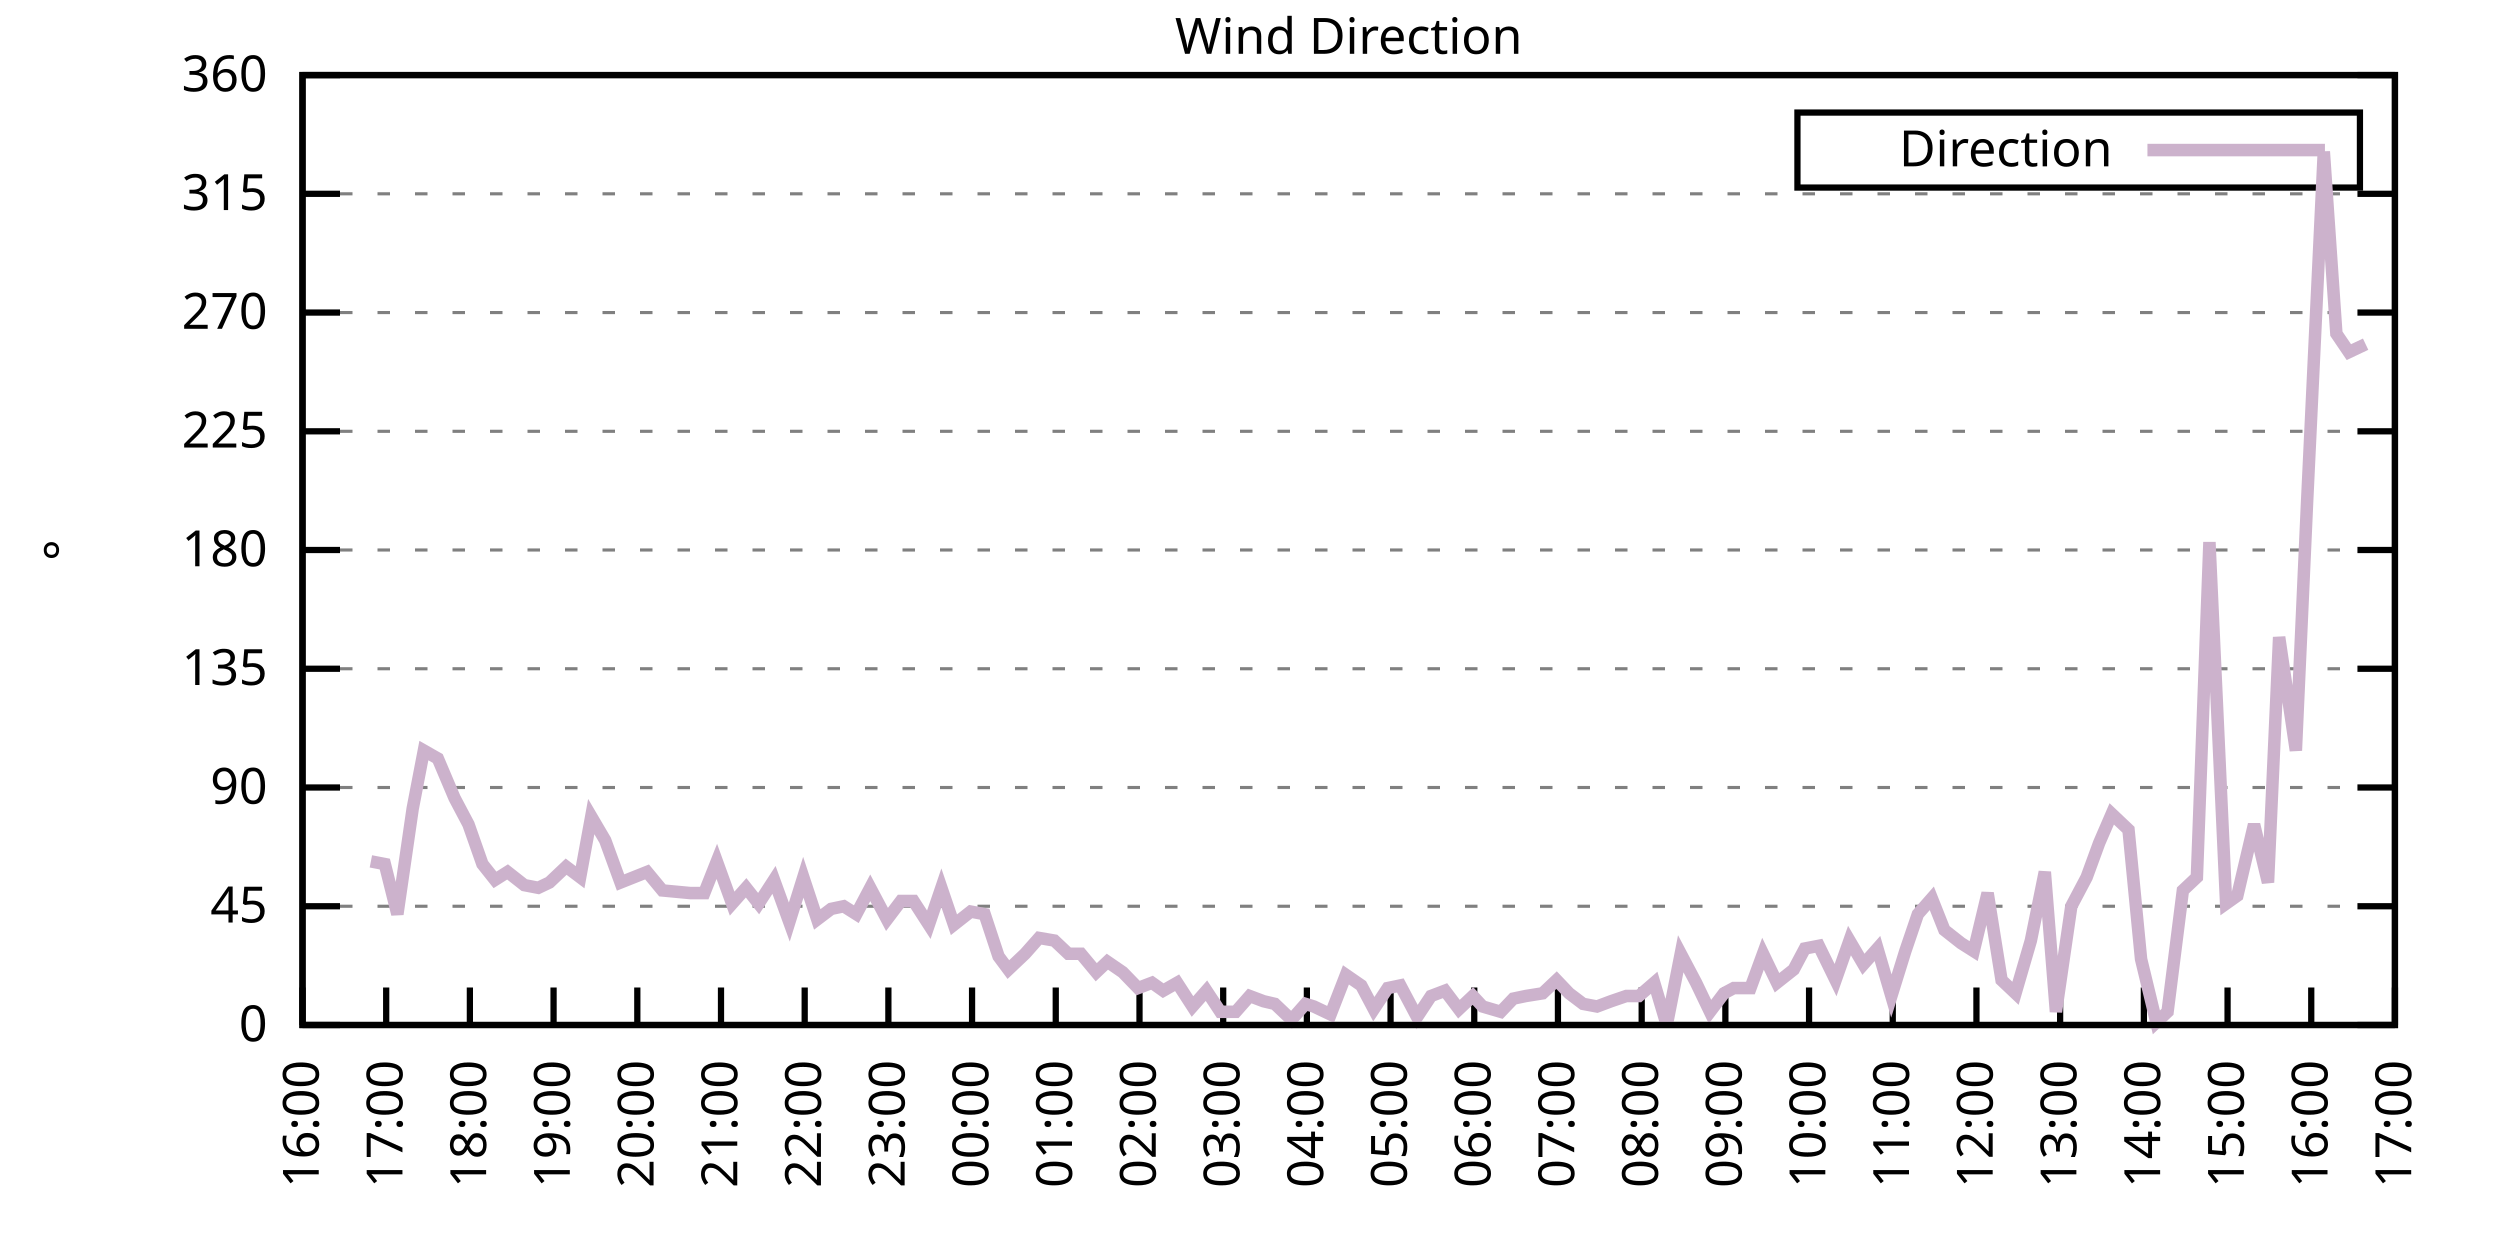
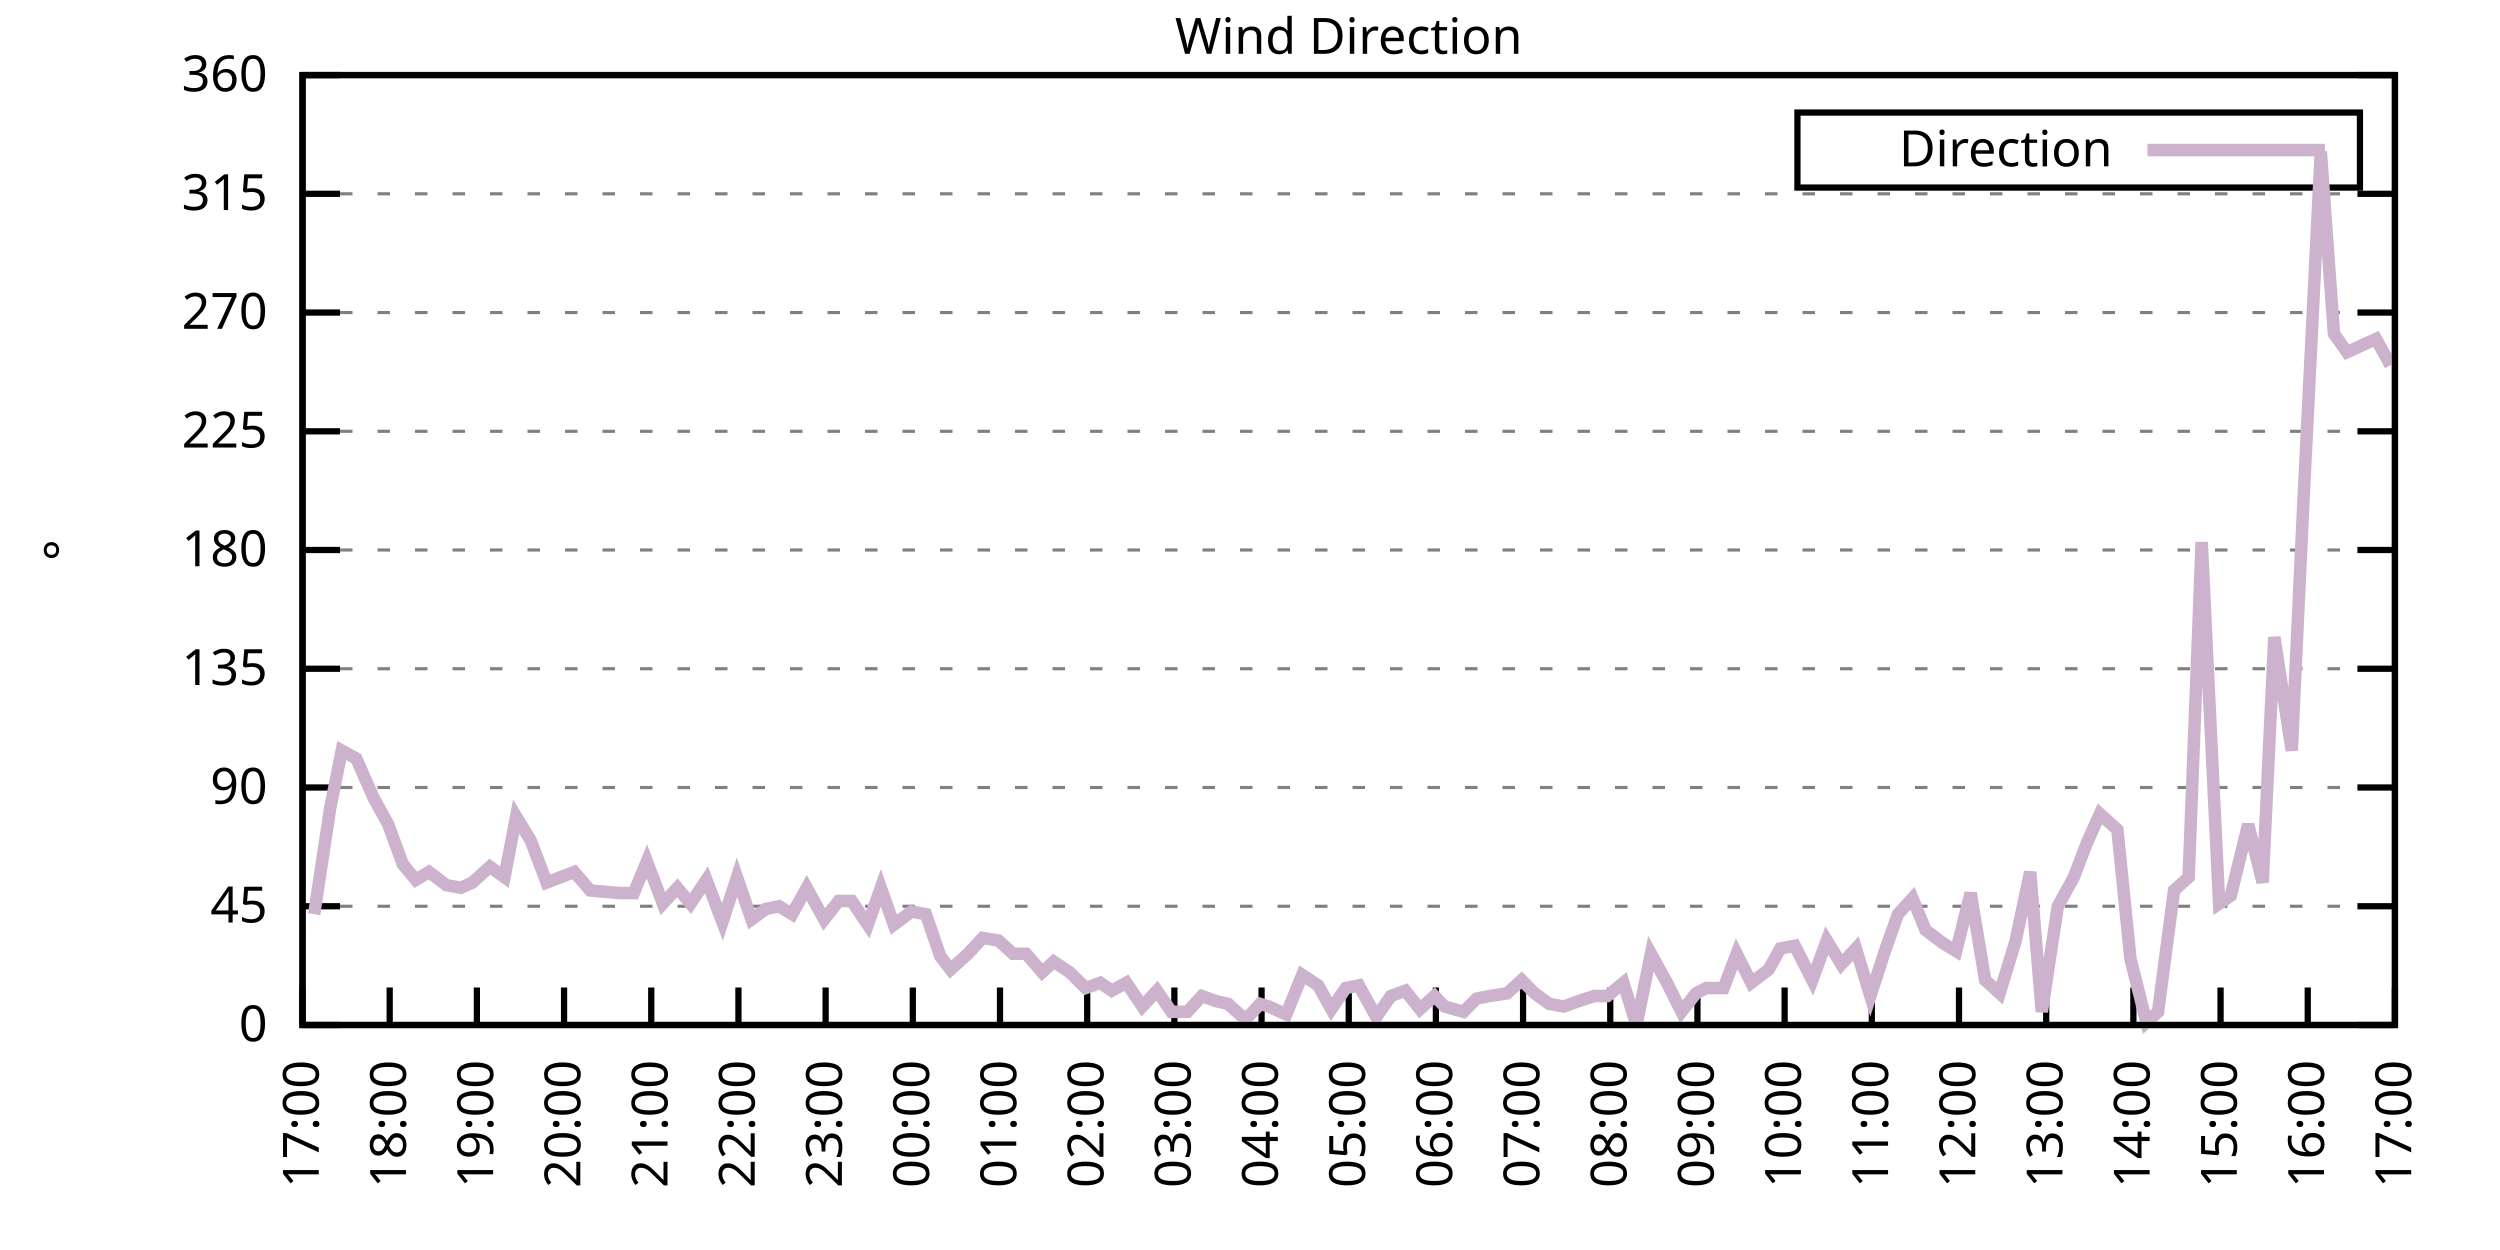
<svg xmlns="http://www.w3.org/2000/svg" xmlns:xlink="http://www.w3.org/1999/xlink" width="400" height="200" viewBox="0 0 400 200">
  <g id="gnuplot_canvas">
    <rect x="0" y="0" width="400" height="200" fill="none" />
    <defs>
      <circle id="gpDot" r="0.5" stroke-width="0.5" stroke="currentColor" />
      <path id="gpPt0" stroke-width="0.333" stroke="currentColor" d="M-1,0 h2 M0,-1 v2" />
      <path id="gpPt1" stroke-width="0.333" stroke="currentColor" d="M-1,-1 L1,1 M1,-1 L-1,1" />
      <path id="gpPt2" stroke-width="0.333" stroke="currentColor" d="M-1,0 L1,0 M0,-1 L0,1 M-1,-1 L1,1 M-1,1 L1,-1" />
      <rect id="gpPt3" stroke-width="0.333" stroke="currentColor" x="-1" y="-1" width="2" height="2" />
      <rect id="gpPt4" stroke-width="0.333" stroke="currentColor" fill="currentColor" x="-1" y="-1" width="2" height="2" />
      <circle id="gpPt5" stroke-width="0.333" stroke="currentColor" cx="0" cy="0" r="1" />
      <use xlink:href="#gpPt5" id="gpPt6" fill="currentColor" stroke="none" />
      <path id="gpPt7" stroke-width="0.333" stroke="currentColor" d="M0,-1.33 L-1.33,0.67 L1.33,0.67 z" />
      <use xlink:href="#gpPt7" id="gpPt8" fill="currentColor" stroke="none" />
      <use xlink:href="#gpPt7" id="gpPt9" stroke="currentColor" transform="rotate(180)" />
      <use xlink:href="#gpPt9" id="gpPt10" fill="currentColor" stroke="none" />
      <use xlink:href="#gpPt3" id="gpPt11" stroke="currentColor" transform="rotate(45)" />
      <use xlink:href="#gpPt11" id="gpPt12" fill="currentColor" stroke="none" />
      <path id="gpPt13" stroke-width="0.333" stroke="currentColor" d="M0,1.330 L1.265,0.411 L0.782,-1.067 L-0.782,-1.076 L-1.265,0.411 z" />
      <use xlink:href="#gpPt13" id="gpPt14" fill="currentColor" stroke="none" />
      <filter id="textbox" filterUnits="objectBoundingBox" x="0" y="0" height="1" width="1">
        <feFlood flood-color="white" flood-opacity="1" result="bgnd" />
        <feComposite in="SourceGraphic" in2="bgnd" operator="atop" />
      </filter>
      <filter id="greybox" filterUnits="objectBoundingBox" x="0" y="0" height="1" width="1">
        <feFlood flood-color="lightgrey" flood-opacity="1" result="grey" />
        <feComposite in="SourceGraphic" in2="grey" operator="atop" />
      </filter>
    </defs>
    <g fill="none" color="white" stroke="currentColor" stroke-width="1.00" stroke-linecap="butt" stroke-linejoin="miter">
</g>
    <g fill="none" color="black" stroke="currentColor" stroke-width="1.00" stroke-linecap="butt" stroke-linejoin="miter">
      <g stroke="none" shape-rendering="crispEdges">
        <polygon fill="rgb(255, 255, 255)" points="48.40,164.00 383.18,164.00 383.18,12.02 48.40,12.02 " />
      </g>
    </g>
    <g fill="none" color="black" stroke="currentColor" stroke-width="1.00" stroke-linecap="butt" stroke-linejoin="miter">
</g>
    <g fill="none" color="black" stroke="black" stroke-width="0.50" stroke-linecap="butt" stroke-linejoin="miter">
</g>
    <g fill="none" color="gray" stroke="currentColor" stroke-width="0.50" stroke-linecap="butt" stroke-linejoin="miter">
      <path stroke="gray" stroke-dasharray="2,4" class="gridline" d="M48.40,164.00 L383.19,164.00  " />
    </g>
    <g fill="none" color="gray" stroke="gray" stroke-width="1.00" stroke-linecap="butt" stroke-linejoin="miter">
</g>
    <g fill="none" color="black" stroke="currentColor" stroke-width="1.00" stroke-linecap="butt" stroke-linejoin="miter">
      <path stroke="black" d="M48.40,164.00 L54.40,164.00 M383.19,164.00 L377.19,164.00  " />
      <g transform="translate(42.80,166.60)" stroke="none" fill="black" font-family="Sans" font-size="8.00" text-anchor="end">
        <text>
          <tspan font-family="Sans"> 0</tspan>
        </text>
      </g>
    </g>
    <g fill="none" color="black" stroke="currentColor" stroke-width="1.00" stroke-linecap="butt" stroke-linejoin="miter">
</g>
    <g fill="none" color="black" stroke="black" stroke-width="0.50" stroke-linecap="butt" stroke-linejoin="miter">
</g>
    <g fill="none" color="gray" stroke="currentColor" stroke-width="0.50" stroke-linecap="butt" stroke-linejoin="miter">
      <path stroke="gray" stroke-dasharray="2,4" class="gridline" d="M48.40,145.00 L383.19,145.00  " />
    </g>
    <g fill="none" color="gray" stroke="gray" stroke-width="1.00" stroke-linecap="butt" stroke-linejoin="miter">
</g>
    <g fill="none" color="black" stroke="currentColor" stroke-width="1.00" stroke-linecap="butt" stroke-linejoin="miter">
      <path stroke="black" d="M48.40,145.00 L54.40,145.00 M383.19,145.00 L377.19,145.00  " />
      <g transform="translate(42.80,147.60)" stroke="none" fill="black" font-family="Sans" font-size="8.00" text-anchor="end">
        <text>
          <tspan font-family="Sans"> 45</tspan>
        </text>
      </g>
    </g>
    <g fill="none" color="black" stroke="currentColor" stroke-width="1.00" stroke-linecap="butt" stroke-linejoin="miter">
</g>
    <g fill="none" color="black" stroke="black" stroke-width="0.50" stroke-linecap="butt" stroke-linejoin="miter">
</g>
    <g fill="none" color="gray" stroke="currentColor" stroke-width="0.50" stroke-linecap="butt" stroke-linejoin="miter">
      <path stroke="gray" stroke-dasharray="2,4" class="gridline" d="M48.40,126.00 L383.19,126.00  " />
    </g>
    <g fill="none" color="gray" stroke="gray" stroke-width="1.00" stroke-linecap="butt" stroke-linejoin="miter">
</g>
    <g fill="none" color="black" stroke="currentColor" stroke-width="1.00" stroke-linecap="butt" stroke-linejoin="miter">
      <path stroke="black" d="M48.40,126.00 L54.40,126.00 M383.19,126.00 L377.19,126.00  " />
      <g transform="translate(42.80,128.60)" stroke="none" fill="black" font-family="Sans" font-size="8.00" text-anchor="end">
        <text>
          <tspan font-family="Sans"> 90</tspan>
        </text>
      </g>
    </g>
    <g fill="none" color="black" stroke="currentColor" stroke-width="1.00" stroke-linecap="butt" stroke-linejoin="miter">
</g>
    <g fill="none" color="black" stroke="black" stroke-width="0.50" stroke-linecap="butt" stroke-linejoin="miter">
</g>
    <g fill="none" color="gray" stroke="currentColor" stroke-width="0.50" stroke-linecap="butt" stroke-linejoin="miter">
      <path stroke="gray" stroke-dasharray="2,4" class="gridline" d="M48.40,107.00 L383.19,107.00  " />
    </g>
    <g fill="none" color="gray" stroke="gray" stroke-width="1.00" stroke-linecap="butt" stroke-linejoin="miter">
</g>
    <g fill="none" color="black" stroke="currentColor" stroke-width="1.00" stroke-linecap="butt" stroke-linejoin="miter">
      <path stroke="black" d="M48.40,107.00 L54.40,107.00 M383.19,107.00 L377.19,107.00  " />
      <g transform="translate(42.80,109.60)" stroke="none" fill="black" font-family="Sans" font-size="8.00" text-anchor="end">
        <text>
          <tspan font-family="Sans"> 135</tspan>
        </text>
      </g>
    </g>
    <g fill="none" color="black" stroke="currentColor" stroke-width="1.00" stroke-linecap="butt" stroke-linejoin="miter">
</g>
    <g fill="none" color="black" stroke="black" stroke-width="0.50" stroke-linecap="butt" stroke-linejoin="miter">
</g>
    <g fill="none" color="gray" stroke="currentColor" stroke-width="0.50" stroke-linecap="butt" stroke-linejoin="miter">
      <path stroke="gray" stroke-dasharray="2,4" class="gridline" d="M48.40,88.00 L383.19,88.00  " />
    </g>
    <g fill="none" color="gray" stroke="gray" stroke-width="1.00" stroke-linecap="butt" stroke-linejoin="miter">
</g>
    <g fill="none" color="black" stroke="currentColor" stroke-width="1.00" stroke-linecap="butt" stroke-linejoin="miter">
      <path stroke="black" d="M48.40,88.00 L54.40,88.00 M383.19,88.00 L377.19,88.00  " />
      <g transform="translate(42.80,90.60)" stroke="none" fill="black" font-family="Sans" font-size="8.00" text-anchor="end">
        <text>
          <tspan font-family="Sans"> 180</tspan>
        </text>
      </g>
    </g>
    <g fill="none" color="black" stroke="currentColor" stroke-width="1.00" stroke-linecap="butt" stroke-linejoin="miter">
</g>
    <g fill="none" color="black" stroke="black" stroke-width="0.50" stroke-linecap="butt" stroke-linejoin="miter">
</g>
    <g fill="none" color="gray" stroke="currentColor" stroke-width="0.50" stroke-linecap="butt" stroke-linejoin="miter">
      <path stroke="gray" stroke-dasharray="2,4" class="gridline" d="M48.40,69.01 L383.19,69.01  " />
    </g>
    <g fill="none" color="gray" stroke="gray" stroke-width="1.00" stroke-linecap="butt" stroke-linejoin="miter">
</g>
    <g fill="none" color="black" stroke="currentColor" stroke-width="1.00" stroke-linecap="butt" stroke-linejoin="miter">
      <path stroke="black" d="M48.40,69.01 L54.40,69.01 M383.19,69.01 L377.19,69.01  " />
      <g transform="translate(42.80,71.61)" stroke="none" fill="black" font-family="Sans" font-size="8.00" text-anchor="end">
        <text>
          <tspan font-family="Sans"> 225</tspan>
        </text>
      </g>
    </g>
    <g fill="none" color="black" stroke="currentColor" stroke-width="1.00" stroke-linecap="butt" stroke-linejoin="miter">
</g>
    <g fill="none" color="black" stroke="black" stroke-width="0.50" stroke-linecap="butt" stroke-linejoin="miter">
</g>
    <g fill="none" color="gray" stroke="currentColor" stroke-width="0.50" stroke-linecap="butt" stroke-linejoin="miter">
      <path stroke="gray" stroke-dasharray="2,4" class="gridline" d="M48.40,50.01 L383.19,50.01  " />
    </g>
    <g fill="none" color="gray" stroke="gray" stroke-width="1.00" stroke-linecap="butt" stroke-linejoin="miter">
</g>
    <g fill="none" color="black" stroke="currentColor" stroke-width="1.00" stroke-linecap="butt" stroke-linejoin="miter">
      <path stroke="black" d="M48.40,50.01 L54.40,50.01 M383.19,50.01 L377.19,50.01  " />
      <g transform="translate(42.80,52.61)" stroke="none" fill="black" font-family="Sans" font-size="8.00" text-anchor="end">
        <text>
          <tspan font-family="Sans"> 270</tspan>
        </text>
      </g>
    </g>
    <g fill="none" color="black" stroke="currentColor" stroke-width="1.00" stroke-linecap="butt" stroke-linejoin="miter">
</g>
    <g fill="none" color="black" stroke="black" stroke-width="0.50" stroke-linecap="butt" stroke-linejoin="miter">
</g>
    <g fill="none" color="gray" stroke="currentColor" stroke-width="0.50" stroke-linecap="butt" stroke-linejoin="miter">
      <path stroke="gray" stroke-dasharray="2,4" class="gridline" d="M48.40,31.01 L383.19,31.01  " />
    </g>
    <g fill="none" color="gray" stroke="gray" stroke-width="1.00" stroke-linecap="butt" stroke-linejoin="miter">
</g>
    <g fill="none" color="black" stroke="currentColor" stroke-width="1.00" stroke-linecap="butt" stroke-linejoin="miter">
      <path stroke="black" d="M48.40,31.01 L54.40,31.01 M383.19,31.01 L377.19,31.01  " />
      <g transform="translate(42.80,33.61)" stroke="none" fill="black" font-family="Sans" font-size="8.00" text-anchor="end">
        <text>
          <tspan font-family="Sans"> 315</tspan>
        </text>
      </g>
    </g>
    <g fill="none" color="black" stroke="currentColor" stroke-width="1.00" stroke-linecap="butt" stroke-linejoin="miter">
</g>
    <g fill="none" color="black" stroke="black" stroke-width="0.50" stroke-linecap="butt" stroke-linejoin="miter">
</g>
    <g fill="none" color="gray" stroke="currentColor" stroke-width="0.50" stroke-linecap="butt" stroke-linejoin="miter">
      <path stroke="gray" stroke-dasharray="2,4" class="gridline" d="M48.40,12.01 L383.19,12.01  " />
    </g>
    <g fill="none" color="gray" stroke="gray" stroke-width="1.00" stroke-linecap="butt" stroke-linejoin="miter">
</g>
    <g fill="none" color="black" stroke="currentColor" stroke-width="1.00" stroke-linecap="butt" stroke-linejoin="miter">
      <path stroke="black" d="M48.40,12.01 L54.40,12.01 M383.19,12.01 L377.19,12.01  " />
      <g transform="translate(42.80,14.61)" stroke="none" fill="black" font-family="Sans" font-size="8.00" text-anchor="end">
        <text>
          <tspan font-family="Sans"> 360</tspan>
        </text>
      </g>
    </g>
    <g fill="none" color="black" stroke="currentColor" stroke-width="1.00" stroke-linecap="butt" stroke-linejoin="miter">
      <path stroke="black" d="M48.40,164.00 L48.40,158.00  " />
      <g transform="translate(51.00,169.60) rotate(270.00)" stroke="none" fill="black" font-family="Sans" font-size="8.00" text-anchor="end">
        <text>
-           <tspan font-family="Sans">16:00</tspan>
-         </text>
-       </g>
-     </g>
-     <g fill="none" color="black" stroke="currentColor" stroke-width="1.00" stroke-linecap="butt" stroke-linejoin="miter">
-       <path stroke="black" d="M61.79,164.00 L61.79,158.00  " />
-       <g transform="translate(64.39,169.60) rotate(270.00)" stroke="none" fill="black" font-family="Sans" font-size="8.00" text-anchor="end">
-         <text>
          <tspan font-family="Sans">17:00</tspan>
        </text>
      </g>
    </g>
    <g fill="none" color="black" stroke="currentColor" stroke-width="1.00" stroke-linecap="butt" stroke-linejoin="miter">
-       <path stroke="black" d="M75.18,164.00 L75.18,158.00  " />
-       <g transform="translate(77.78,169.60) rotate(270.00)" stroke="none" fill="black" font-family="Sans" font-size="8.00" text-anchor="end">
+       <path stroke="black" d="M62.35,164.00 L62.35,158.00  " />
+       <g transform="translate(64.95,169.60) rotate(270.00)" stroke="none" fill="black" font-family="Sans" font-size="8.00" text-anchor="end">
        <text>
          <tspan font-family="Sans">18:00</tspan>
        </text>
      </g>
    </g>
    <g fill="none" color="black" stroke="currentColor" stroke-width="1.00" stroke-linecap="butt" stroke-linejoin="miter">
-       <path stroke="black" d="M88.57,164.00 L88.57,158.00  " />
-       <g transform="translate(91.17,169.60) rotate(270.00)" stroke="none" fill="black" font-family="Sans" font-size="8.00" text-anchor="end">
+       <path stroke="black" d="M76.30,164.00 L76.30,158.00  " />
+       <g transform="translate(78.90,169.60) rotate(270.00)" stroke="none" fill="black" font-family="Sans" font-size="8.00" text-anchor="end">
        <text>
          <tspan font-family="Sans">19:00</tspan>
        </text>
      </g>
    </g>
    <g fill="none" color="black" stroke="currentColor" stroke-width="1.00" stroke-linecap="butt" stroke-linejoin="miter">
-       <path stroke="black" d="M101.97,164.00 L101.97,158.00  " />
-       <g transform="translate(104.57,169.60) rotate(270.00)" stroke="none" fill="black" font-family="Sans" font-size="8.00" text-anchor="end">
+       <path stroke="black" d="M90.25,164.00 L90.25,158.00  " />
+       <g transform="translate(92.85,169.60) rotate(270.00)" stroke="none" fill="black" font-family="Sans" font-size="8.00" text-anchor="end">
        <text>
          <tspan font-family="Sans">20:00</tspan>
        </text>
      </g>
    </g>
    <g fill="none" color="black" stroke="currentColor" stroke-width="1.00" stroke-linecap="butt" stroke-linejoin="miter">
-       <path stroke="black" d="M115.36,164.00 L115.36,158.00  " />
-       <g transform="translate(117.96,169.60) rotate(270.00)" stroke="none" fill="black" font-family="Sans" font-size="8.00" text-anchor="end">
+       <path stroke="black" d="M104.20,164.00 L104.20,158.00  " />
+       <g transform="translate(106.80,169.60) rotate(270.00)" stroke="none" fill="black" font-family="Sans" font-size="8.00" text-anchor="end">
        <text>
          <tspan font-family="Sans">21:00</tspan>
        </text>
      </g>
    </g>
    <g fill="none" color="black" stroke="currentColor" stroke-width="1.00" stroke-linecap="butt" stroke-linejoin="miter">
-       <path stroke="black" d="M128.75,164.00 L128.75,158.00  " />
-       <g transform="translate(131.35,169.60) rotate(270.00)" stroke="none" fill="black" font-family="Sans" font-size="8.00" text-anchor="end">
+       <path stroke="black" d="M118.15,164.00 L118.15,158.00  " />
+       <g transform="translate(120.75,169.60) rotate(270.00)" stroke="none" fill="black" font-family="Sans" font-size="8.00" text-anchor="end">
        <text>
          <tspan font-family="Sans">22:00</tspan>
        </text>
      </g>
    </g>
    <g fill="none" color="black" stroke="currentColor" stroke-width="1.00" stroke-linecap="butt" stroke-linejoin="miter">
-       <path stroke="black" d="M142.14,164.00 L142.14,158.00  " />
-       <g transform="translate(144.74,169.60) rotate(270.00)" stroke="none" fill="black" font-family="Sans" font-size="8.00" text-anchor="end">
+       <path stroke="black" d="M132.10,164.00 L132.10,158.00  " />
+       <g transform="translate(134.70,169.60) rotate(270.00)" stroke="none" fill="black" font-family="Sans" font-size="8.00" text-anchor="end">
        <text>
          <tspan font-family="Sans">23:00</tspan>
        </text>
      </g>
    </g>
    <g fill="none" color="black" stroke="currentColor" stroke-width="1.00" stroke-linecap="butt" stroke-linejoin="miter">
-       <path stroke="black" d="M155.53,164.00 L155.53,158.00  " />
-       <g transform="translate(158.13,169.60) rotate(270.00)" stroke="none" fill="black" font-family="Sans" font-size="8.00" text-anchor="end">
+       <path stroke="black" d="M146.05,164.00 L146.05,158.00  " />
+       <g transform="translate(148.65,169.60) rotate(270.00)" stroke="none" fill="black" font-family="Sans" font-size="8.00" text-anchor="end">
        <text>
          <tspan font-family="Sans">00:00</tspan>
        </text>
      </g>
    </g>
    <g fill="none" color="black" stroke="currentColor" stroke-width="1.00" stroke-linecap="butt" stroke-linejoin="miter">
-       <path stroke="black" d="M168.92,164.00 L168.92,158.00  " />
-       <g transform="translate(171.52,169.60) rotate(270.00)" stroke="none" fill="black" font-family="Sans" font-size="8.00" text-anchor="end">
+       <path stroke="black" d="M160.00,164.00 L160.00,158.00  " />
+       <g transform="translate(162.60,169.60) rotate(270.00)" stroke="none" fill="black" font-family="Sans" font-size="8.00" text-anchor="end">
        <text>
          <tspan font-family="Sans">01:00</tspan>
        </text>
      </g>
    </g>
    <g fill="none" color="black" stroke="currentColor" stroke-width="1.00" stroke-linecap="butt" stroke-linejoin="miter">
-       <path stroke="black" d="M182.32,164.00 L182.32,158.00  " />
-       <g transform="translate(184.92,169.60) rotate(270.00)" stroke="none" fill="black" font-family="Sans" font-size="8.00" text-anchor="end">
+       <path stroke="black" d="M173.95,164.00 L173.95,158.00  " />
+       <g transform="translate(176.55,169.60) rotate(270.00)" stroke="none" fill="black" font-family="Sans" font-size="8.00" text-anchor="end">
        <text>
          <tspan font-family="Sans">02:00</tspan>
        </text>
      </g>
    </g>
    <g fill="none" color="black" stroke="currentColor" stroke-width="1.00" stroke-linecap="butt" stroke-linejoin="miter">
-       <path stroke="black" d="M195.71,164.00 L195.71,158.00  " />
-       <g transform="translate(198.31,169.60) rotate(270.00)" stroke="none" fill="black" font-family="Sans" font-size="8.00" text-anchor="end">
+       <path stroke="black" d="M187.90,164.00 L187.90,158.00  " />
+       <g transform="translate(190.50,169.60) rotate(270.00)" stroke="none" fill="black" font-family="Sans" font-size="8.00" text-anchor="end">
        <text>
          <tspan font-family="Sans">03:00</tspan>
        </text>
      </g>
    </g>
    <g fill="none" color="black" stroke="currentColor" stroke-width="1.00" stroke-linecap="butt" stroke-linejoin="miter">
-       <path stroke="black" d="M209.10,164.00 L209.10,158.00  " />
-       <g transform="translate(211.70,169.60) rotate(270.00)" stroke="none" fill="black" font-family="Sans" font-size="8.00" text-anchor="end">
+       <path stroke="black" d="M201.85,164.00 L201.85,158.00  " />
+       <g transform="translate(204.45,169.60) rotate(270.00)" stroke="none" fill="black" font-family="Sans" font-size="8.00" text-anchor="end">
        <text>
          <tspan font-family="Sans">04:00</tspan>
        </text>
      </g>
    </g>
    <g fill="none" color="black" stroke="currentColor" stroke-width="1.00" stroke-linecap="butt" stroke-linejoin="miter">
-       <path stroke="black" d="M222.49,164.00 L222.49,158.00  " />
-       <g transform="translate(225.09,169.60) rotate(270.00)" stroke="none" fill="black" font-family="Sans" font-size="8.00" text-anchor="end">
+       <path stroke="black" d="M215.80,164.00 L215.80,158.00  " />
+       <g transform="translate(218.40,169.60) rotate(270.00)" stroke="none" fill="black" font-family="Sans" font-size="8.00" text-anchor="end">
        <text>
          <tspan font-family="Sans">05:00</tspan>
        </text>
      </g>
    </g>
    <g fill="none" color="black" stroke="currentColor" stroke-width="1.00" stroke-linecap="butt" stroke-linejoin="miter">
-       <path stroke="black" d="M235.88,164.00 L235.88,158.00  " />
-       <g transform="translate(238.48,169.60) rotate(270.00)" stroke="none" fill="black" font-family="Sans" font-size="8.00" text-anchor="end">
+       <path stroke="black" d="M229.74,164.00 L229.74,158.00  " />
+       <g transform="translate(232.34,169.60) rotate(270.00)" stroke="none" fill="black" font-family="Sans" font-size="8.00" text-anchor="end">
        <text>
          <tspan font-family="Sans">06:00</tspan>
        </text>
      </g>
    </g>
    <g fill="none" color="black" stroke="currentColor" stroke-width="1.00" stroke-linecap="butt" stroke-linejoin="miter">
-       <path stroke="black" d="M249.27,164.00 L249.27,158.00  " />
-       <g transform="translate(251.87,169.60) rotate(270.00)" stroke="none" fill="black" font-family="Sans" font-size="8.00" text-anchor="end">
+       <path stroke="black" d="M243.69,164.00 L243.69,158.00  " />
+       <g transform="translate(246.29,169.60) rotate(270.00)" stroke="none" fill="black" font-family="Sans" font-size="8.00" text-anchor="end">
        <text>
          <tspan font-family="Sans">07:00</tspan>
        </text>
      </g>
    </g>
    <g fill="none" color="black" stroke="currentColor" stroke-width="1.00" stroke-linecap="butt" stroke-linejoin="miter">
-       <path stroke="black" d="M262.67,164.00 L262.67,158.00  " />
-       <g transform="translate(265.27,169.60) rotate(270.00)" stroke="none" fill="black" font-family="Sans" font-size="8.00" text-anchor="end">
+       <path stroke="black" d="M257.64,164.00 L257.64,158.00  " />
+       <g transform="translate(260.24,169.60) rotate(270.00)" stroke="none" fill="black" font-family="Sans" font-size="8.00" text-anchor="end">
        <text>
          <tspan font-family="Sans">08:00</tspan>
        </text>
      </g>
    </g>
    <g fill="none" color="black" stroke="currentColor" stroke-width="1.00" stroke-linecap="butt" stroke-linejoin="miter">
-       <path stroke="black" d="M276.06,164.00 L276.06,158.00  " />
-       <g transform="translate(278.66,169.60) rotate(270.00)" stroke="none" fill="black" font-family="Sans" font-size="8.00" text-anchor="end">
+       <path stroke="black" d="M271.59,164.00 L271.59,158.00  " />
+       <g transform="translate(274.19,169.60) rotate(270.00)" stroke="none" fill="black" font-family="Sans" font-size="8.00" text-anchor="end">
        <text>
          <tspan font-family="Sans">09:00</tspan>
        </text>
      </g>
    </g>
    <g fill="none" color="black" stroke="currentColor" stroke-width="1.00" stroke-linecap="butt" stroke-linejoin="miter">
-       <path stroke="black" d="M289.45,164.00 L289.45,158.00  " />
-       <g transform="translate(292.05,169.60) rotate(270.00)" stroke="none" fill="black" font-family="Sans" font-size="8.00" text-anchor="end">
+       <path stroke="black" d="M285.54,164.00 L285.54,158.00  " />
+       <g transform="translate(288.14,169.60) rotate(270.00)" stroke="none" fill="black" font-family="Sans" font-size="8.00" text-anchor="end">
        <text>
          <tspan font-family="Sans">10:00</tspan>
        </text>
      </g>
    </g>
    <g fill="none" color="black" stroke="currentColor" stroke-width="1.00" stroke-linecap="butt" stroke-linejoin="miter">
-       <path stroke="black" d="M302.84,164.00 L302.84,158.00  " />
-       <g transform="translate(305.44,169.60) rotate(270.00)" stroke="none" fill="black" font-family="Sans" font-size="8.00" text-anchor="end">
+       <path stroke="black" d="M299.49,164.00 L299.49,158.00  " />
+       <g transform="translate(302.09,169.60) rotate(270.00)" stroke="none" fill="black" font-family="Sans" font-size="8.00" text-anchor="end">
        <text>
          <tspan font-family="Sans">11:00</tspan>
        </text>
      </g>
    </g>
    <g fill="none" color="black" stroke="currentColor" stroke-width="1.00" stroke-linecap="butt" stroke-linejoin="miter">
-       <path stroke="black" d="M316.23,164.00 L316.23,158.00  " />
-       <g transform="translate(318.83,169.60) rotate(270.00)" stroke="none" fill="black" font-family="Sans" font-size="8.00" text-anchor="end">
+       <path stroke="black" d="M313.44,164.00 L313.44,158.00  " />
+       <g transform="translate(316.04,169.60) rotate(270.00)" stroke="none" fill="black" font-family="Sans" font-size="8.00" text-anchor="end">
        <text>
          <tspan font-family="Sans">12:00</tspan>
        </text>
      </g>
    </g>
    <g fill="none" color="black" stroke="currentColor" stroke-width="1.00" stroke-linecap="butt" stroke-linejoin="miter">
-       <path stroke="black" d="M329.62,164.00 L329.62,158.00  " />
-       <g transform="translate(332.22,169.60) rotate(270.00)" stroke="none" fill="black" font-family="Sans" font-size="8.00" text-anchor="end">
+       <path stroke="black" d="M327.39,164.00 L327.39,158.00  " />
+       <g transform="translate(329.99,169.60) rotate(270.00)" stroke="none" fill="black" font-family="Sans" font-size="8.00" text-anchor="end">
        <text>
          <tspan font-family="Sans">13:00</tspan>
        </text>
      </g>
    </g>
    <g fill="none" color="black" stroke="currentColor" stroke-width="1.00" stroke-linecap="butt" stroke-linejoin="miter">
-       <path stroke="black" d="M343.02,164.00 L343.02,158.00  " />
-       <g transform="translate(345.62,169.60) rotate(270.00)" stroke="none" fill="black" font-family="Sans" font-size="8.00" text-anchor="end">
+       <path stroke="black" d="M341.34,164.00 L341.34,158.00  " />
+       <g transform="translate(343.94,169.60) rotate(270.00)" stroke="none" fill="black" font-family="Sans" font-size="8.00" text-anchor="end">
        <text>
          <tspan font-family="Sans">14:00</tspan>
        </text>
      </g>
    </g>
    <g fill="none" color="black" stroke="currentColor" stroke-width="1.00" stroke-linecap="butt" stroke-linejoin="miter">
-       <path stroke="black" d="M356.41,164.00 L356.41,158.00  " />
-       <g transform="translate(359.01,169.60) rotate(270.00)" stroke="none" fill="black" font-family="Sans" font-size="8.00" text-anchor="end">
+       <path stroke="black" d="M355.29,164.00 L355.29,158.00  " />
+       <g transform="translate(357.89,169.60) rotate(270.00)" stroke="none" fill="black" font-family="Sans" font-size="8.00" text-anchor="end">
        <text>
          <tspan font-family="Sans">15:00</tspan>
        </text>
      </g>
    </g>
    <g fill="none" color="black" stroke="currentColor" stroke-width="1.00" stroke-linecap="butt" stroke-linejoin="miter">
-       <path stroke="black" d="M369.80,164.00 L369.80,158.00  " />
-       <g transform="translate(372.40,169.60) rotate(270.00)" stroke="none" fill="black" font-family="Sans" font-size="8.00" text-anchor="end">
+       <path stroke="black" d="M369.24,164.00 L369.24,158.00  " />
+       <g transform="translate(371.84,169.60) rotate(270.00)" stroke="none" fill="black" font-family="Sans" font-size="8.00" text-anchor="end">
        <text>
          <tspan font-family="Sans">16:00</tspan>
        </text>
      </g>
    </g>
    <g fill="none" color="black" stroke="currentColor" stroke-width="1.00" stroke-linecap="butt" stroke-linejoin="miter">
      <path stroke="black" d="M383.19,164.00 L383.19,158.00  " />
      <g transform="translate(385.79,169.60) rotate(270.00)" stroke="none" fill="black" font-family="Sans" font-size="8.00" text-anchor="end">
        <text>
          <tspan font-family="Sans">17:00</tspan>
        </text>
      </g>
    </g>
    <g fill="none" color="black" stroke="currentColor" stroke-width="1.00" stroke-linecap="butt" stroke-linejoin="miter">
</g>
    <g fill="none" color="black" stroke="currentColor" stroke-width="1.00" stroke-linecap="butt" stroke-linejoin="miter">
      <path stroke="black" d="M48.40,12.01 L48.40,164.00 L383.19,164.00 L383.19,12.01 L48.40,12.01 Z  " />
    </g>
    <g fill="none" color="black" stroke="currentColor" stroke-width="1.00" stroke-linecap="butt" stroke-linejoin="miter">
</g>
    <g fill="none" color="black" stroke="currentColor" stroke-width="1.00" stroke-linecap="butt" stroke-linejoin="miter">
      <path stroke="black" d="M287.59,30.01 L287.59,18.01 L377.59,18.01 L377.59,30.01 L287.59,30.01 Z  " />
    </g>
    <g id="Wind_direction_plot_1">
      <g fill="none" color="white" stroke="black" stroke-width="2.00" stroke-linecap="butt" stroke-linejoin="miter">
</g>
      <g fill="none" color="black" stroke="currentColor" stroke-width="2.00" stroke-linecap="butt" stroke-linejoin="miter">
        <g transform="translate(337.99,26.61)" stroke="none" fill="black" font-family="Sans" font-size="8.00" text-anchor="end">
          <text>
            <tspan font-family="Sans">Direction</tspan>
          </text>
        </g>
      </g>
      <g fill="none" color="black" stroke="currentColor" stroke-width="2.00" stroke-linecap="butt" stroke-linejoin="miter">
-         <path stroke="rgb(204, 178, 204)" d="M343.59,24.01 L371.99,24.01 M59.34,137.82 L61.57,138.25 L63.58,146.27 L66.03,129.38 L67.82,120.09 L70.05,121.36   L72.73,127.69 L74.96,131.91 L77.19,138.25 L79.20,140.78 L81.21,139.51 L83.89,141.62 L86.12,142.05 L87.91,141.20   L90.58,138.67 L92.82,140.36 L94.60,130.65 L96.83,134.45 L99.29,141.20 L103.53,139.51 L105.98,142.47 L110.45,142.89   L112.68,142.89 L114.69,137.82 L117.14,144.58 L119.38,142.05 L121.38,144.58 L123.84,140.78 L126.29,147.53 L128.53,140.36   L130.76,147.11 L132.99,145.42 L135.00,145.00 L137.01,146.27 L139.24,142.05 L141.92,147.11 L144.15,144.16 L146.16,144.16   L148.61,147.96 L150.62,142.05 L152.63,147.96 L155.31,145.85 L157.54,146.27 L159.77,153.02 L161.34,155.13 L164.01,152.60   L166.25,150.07 L168.70,150.49 L170.93,152.60 L172.94,152.60 L175.40,155.56 L177.18,153.87 L179.64,155.56 L182.09,158.09   L184.32,157.24 L186.11,158.51 L188.34,157.24 L190.80,161.04 L193.03,158.51 L195.26,161.89 L197.72,161.89 L199.95,159.36   L202.18,160.20 L203.97,160.62 L206.64,163.16 L208.88,160.62 L210.22,161.04 L212.89,162.31 L215.35,155.98 L217.80,157.67   L219.81,161.47 L222.04,158.09 L224.05,157.67 L226.73,162.73 L228.96,159.36 L231.20,158.51 L233.43,161.47 L235.66,159.36   L237.22,161.04 L240.12,161.89 L242.13,159.78 L244.14,159.36 L246.82,158.93 L249.05,156.82 L251.06,158.93 L253.29,160.62   L255.52,161.04 L257.76,160.20 L260.21,159.36 L262.22,159.36 L264.67,157.24 L266.68,164.00 L268.92,152.60 L271.37,157.24   L273.60,161.89 L275.83,158.93 L277.40,158.09 L280.07,158.09 L282.08,152.60 L284.32,157.24 L286.99,155.13 L288.78,151.76   L291.01,151.33 L293.69,156.82 L295.92,150.49 L298.15,154.29 L300.39,151.76 L302.62,159.36 L304.85,152.18 L306.86,146.27   L309.09,143.73 L311.10,148.80 L313.78,150.91 L315.79,152.18 L318.02,142.89 L320.25,156.82 L322.48,158.93 L324.94,150.49   L327.17,139.51 L328.95,161.89 L331.41,145.00 L333.86,140.36 L335.87,134.87 L337.88,130.22 L340.56,132.76 L342.57,153.45   L345.02,163.58 L346.81,161.89 L349.26,142.47 L351.50,140.36 L353.51,86.74 L356.18,144.58 L357.97,143.31 L360.65,131.91   L362.88,141.20 L364.66,101.94 L367.34,120.09 L369.13,80.41 L371.81,24.25 L373.82,53.39 L375.82,56.34 L378.50,55.07    " />
+         <path stroke="rgb(204, 178, 204)" d="M343.59,24.01 L371.99,24.01 M50.26,146.27 L52.82,129.38 L54.68,120.09 L57.00,121.36 L59.79,127.69 L62.12,131.91   L64.44,138.25 L66.53,140.78 L68.63,139.51 L71.42,141.62 L73.74,142.05 L75.60,141.20 L78.39,138.67 L80.72,140.36   L82.58,130.65 L84.90,134.45 L87.46,141.20 L91.88,139.51 L94.43,142.47 L99.08,142.89 L101.41,142.89 L103.50,137.82   L106.06,144.58 L108.38,142.05 L110.48,144.58 L113.03,140.78 L115.59,147.53 L117.92,140.36 L120.24,147.11 L122.57,145.42   L124.66,145.00 L126.75,146.27 L129.08,142.05 L131.87,147.11 L134.19,144.16 L136.28,144.16 L138.84,147.96 L140.93,142.05   L143.02,147.96 L145.81,145.85 L148.14,146.27 L150.46,153.02 L152.09,155.13 L154.88,152.60 L157.21,150.07 L159.76,150.49   L162.09,152.60 L164.18,152.60 L166.74,155.56 L168.60,153.87 L171.16,155.56 L173.71,158.09 L176.04,157.24 L177.90,158.51   L180.22,157.24 L182.78,161.04 L185.11,158.51 L187.43,161.89 L189.99,161.89 L192.31,159.36 L194.64,160.20 L196.50,160.62   L199.29,163.16 L201.61,160.62 L203.01,161.04 L205.80,162.31 L208.36,155.98 L210.91,157.67 L213.01,161.47 L215.33,158.09   L217.42,157.67 L220.21,162.73 L222.54,159.36 L224.86,158.51 L227.19,161.47 L229.51,159.36 L231.14,161.04 L234.16,161.89   L236.25,159.78 L238.35,159.36 L241.14,158.93 L243.46,156.82 L245.55,158.93 L247.88,160.62 L250.20,161.04 L252.53,160.20   L255.09,159.36 L257.18,159.36 L259.74,157.24 L261.83,164.00 L264.15,152.60 L266.71,157.24 L269.04,161.89 L271.36,158.93   L272.99,158.09 L275.78,158.09 L277.87,152.60 L280.20,157.24 L282.99,155.13 L284.85,151.76 L287.17,151.33 L289.96,156.82   L292.29,150.49 L294.61,154.29 L296.94,151.76 L299.26,159.36 L301.58,152.18 L303.68,146.27 L306.00,143.73 L308.09,148.80   L310.88,150.91 L312.98,152.18 L315.30,142.89 L317.63,156.82 L319.95,158.93 L322.51,150.49 L324.83,139.51 L326.69,161.89   L329.25,145.00 L331.81,140.36 L333.90,134.87 L335.99,130.22 L338.78,132.76 L340.88,153.45 L343.43,163.58 L345.29,161.89   L347.85,142.47 L350.18,140.36 L352.27,86.74 L355.06,144.58 L356.92,143.31 L359.71,131.91 L362.03,141.20 L363.89,101.94   L366.68,120.09 L368.54,80.41 L371.33,24.25 L373.43,53.39 L375.52,56.34 L378.31,55.07 L380.17,54.23 L382.49,58.45    " />
      </g>
    </g>
    <g fill="none" color="black" stroke="currentColor" stroke-width="2.00" stroke-linecap="butt" stroke-linejoin="miter">
</g>
    <g fill="none" color="black" stroke="black" stroke-width="1.00" stroke-linecap="butt" stroke-linejoin="miter">
</g>
    <g fill="none" color="black" stroke="currentColor" stroke-width="1.00" stroke-linecap="butt" stroke-linejoin="miter">
      <path stroke="black" d="M48.40,12.01 L48.40,164.00 L383.19,164.00 L383.19,12.01 L48.40,12.01 Z  " />
      <g transform="translate(12.80,88.01) rotate(270.00)" stroke="none" fill="black" font-family="Sans" font-size="8.00" text-anchor="middle">
        <text>
          <tspan font-family="Sans">°</tspan>
        </text>
      </g>
    </g>
    <g fill="none" color="black" stroke="currentColor" stroke-width="1.00" stroke-linecap="butt" stroke-linejoin="miter">
</g>
    <g fill="none" color="black" stroke="currentColor" stroke-width="1.00" stroke-linecap="butt" stroke-linejoin="miter">
      <g transform="translate(215.79,8.61)" stroke="none" fill="black" font-family="Sans" font-size="8.00" text-anchor="middle">
        <text>
          <tspan font-family="Sans">Wind Direction</tspan>
        </text>
      </g>
    </g>
    <g fill="none" color="black" stroke="currentColor" stroke-width="1.00" stroke-linecap="butt" stroke-linejoin="miter">
</g>
  </g>
</svg>
